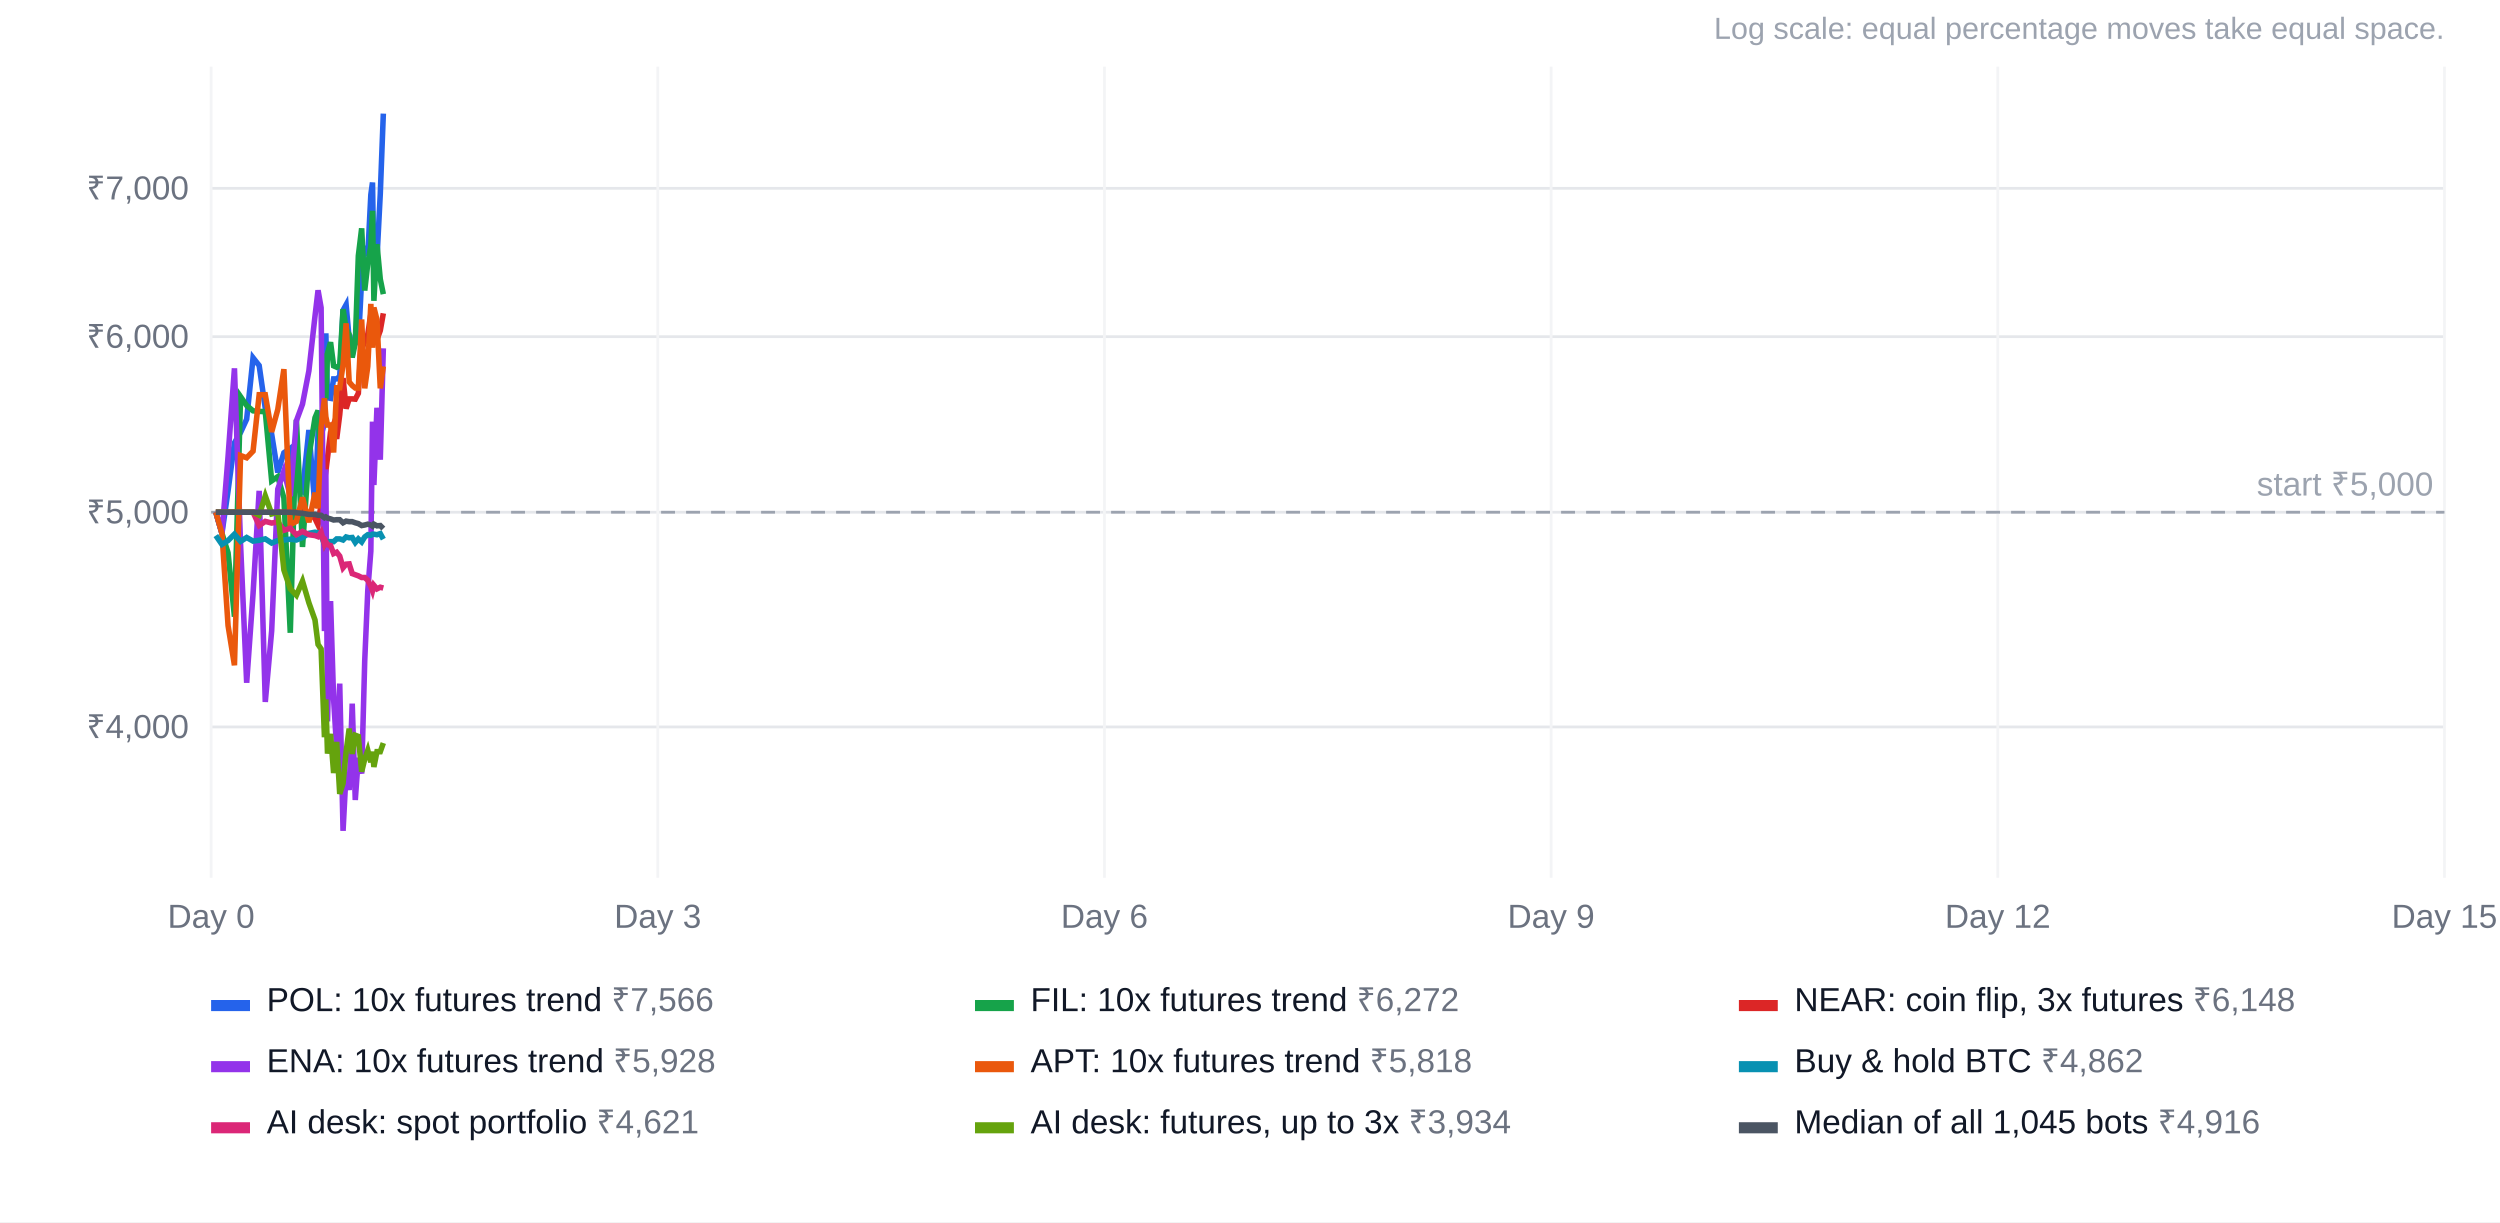
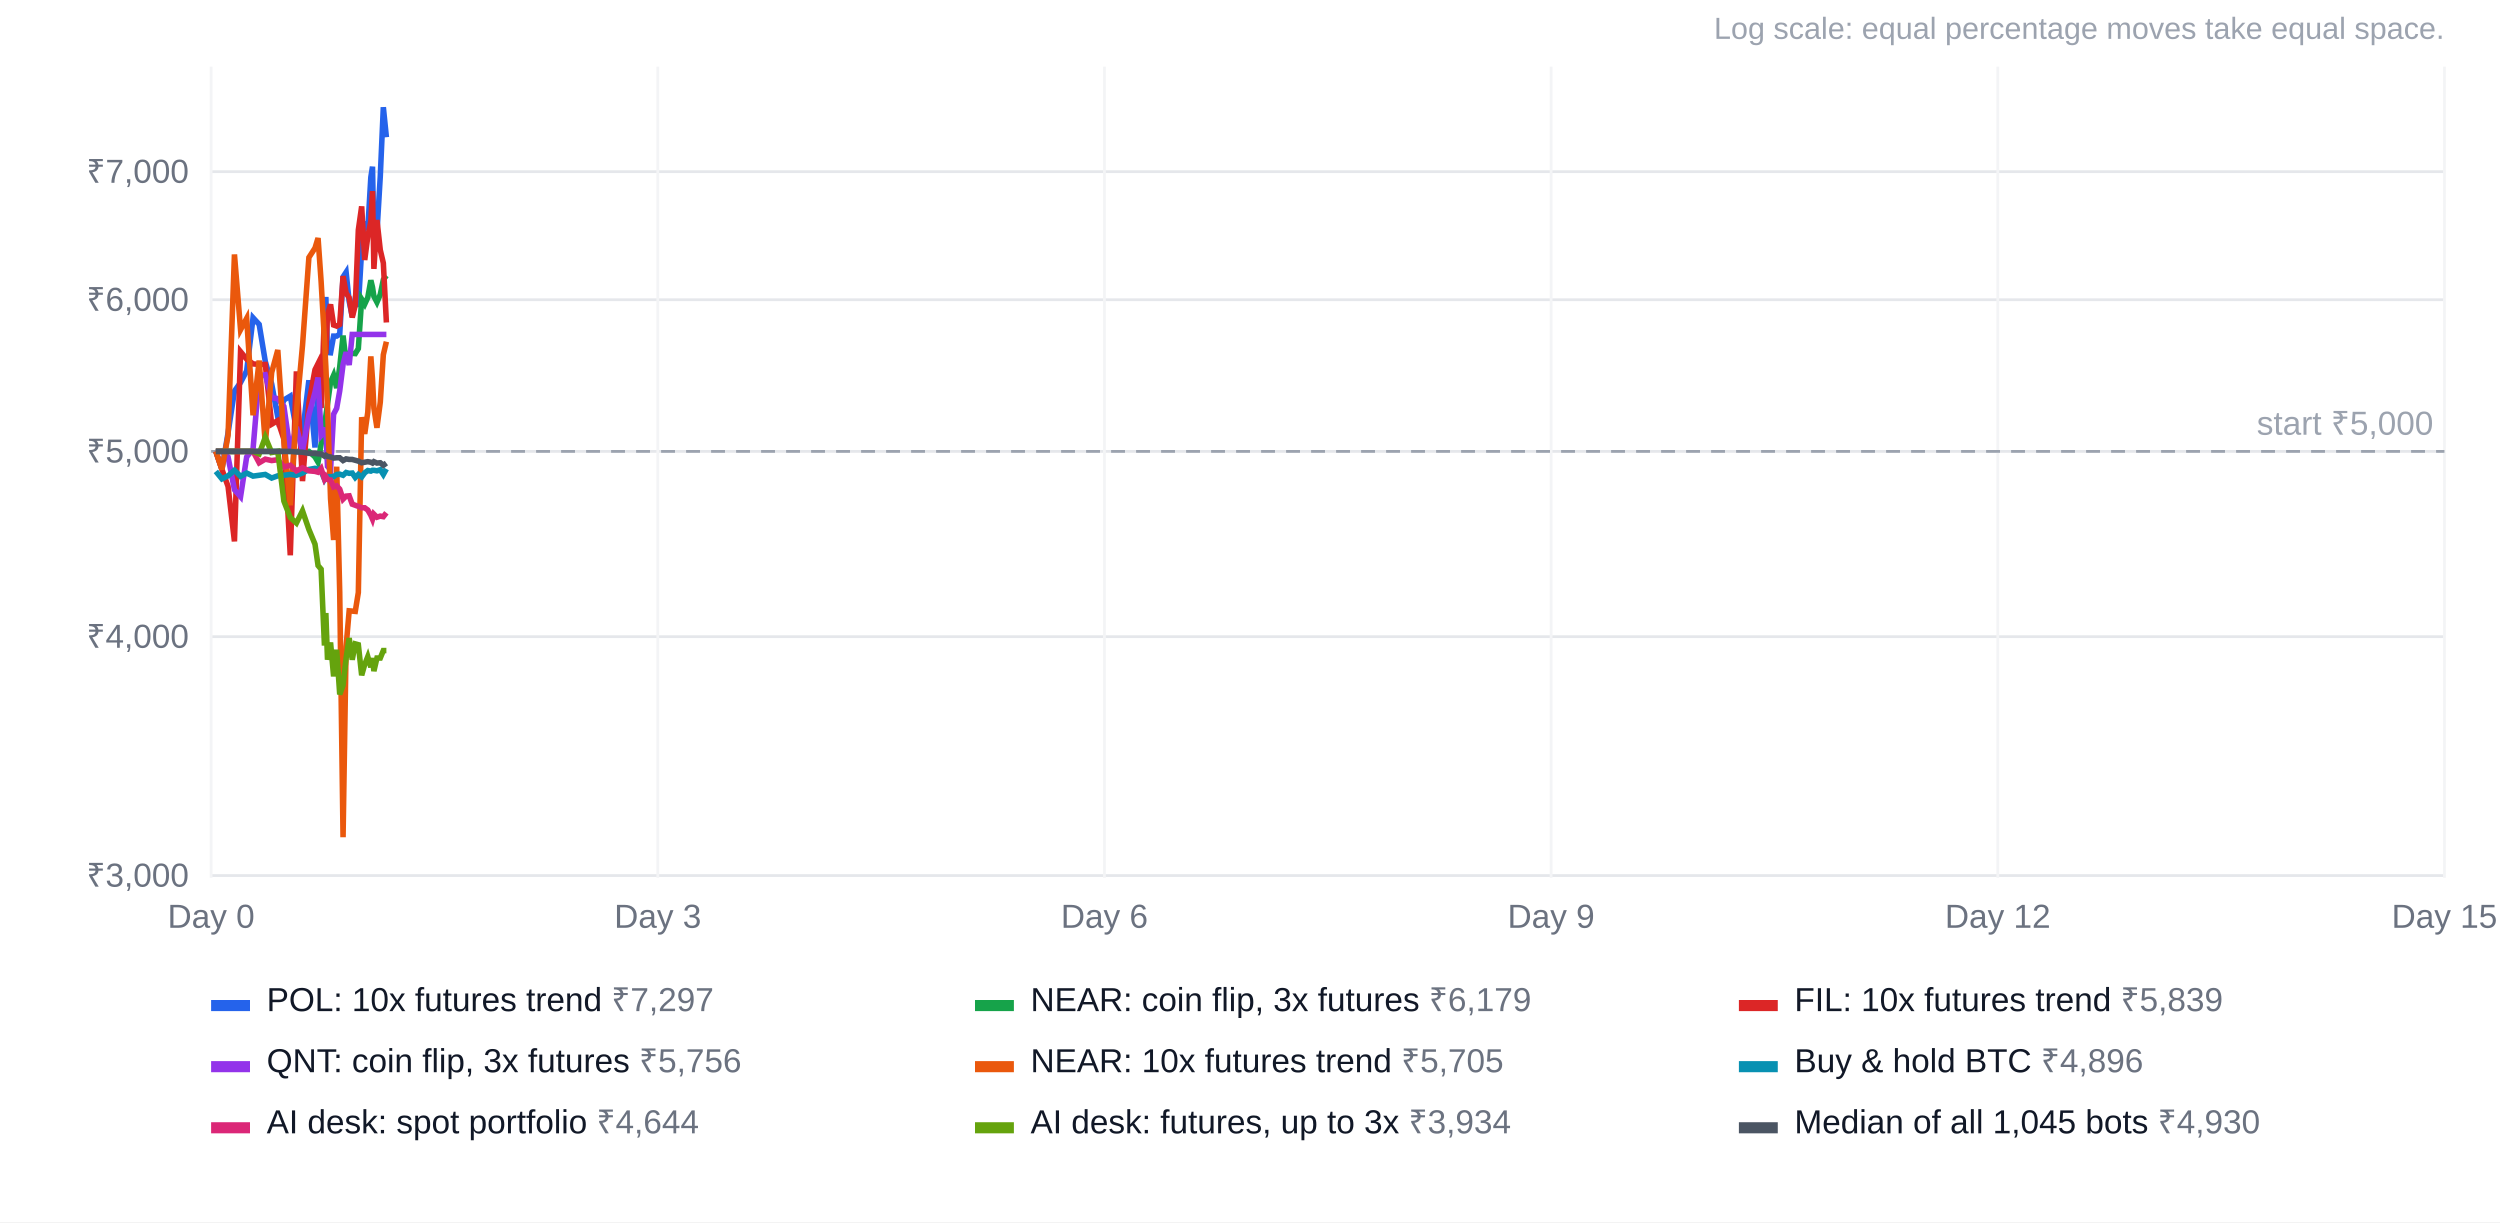
<svg xmlns="http://www.w3.org/2000/svg" width="900" height="440" viewBox="0 0 900 440" font-family="Arial, Helvetica, sans-serif" font-size="12">
  <rect width="100%" height="100%" fill="#ffffff" />
  <text x="880" y="14" text-anchor="end" fill="#9ca3af" font-size="11">Log scale: equal percentage moves take equal space.</text>
-   <line x1="76" x2="880" y1="261.7" y2="261.7" stroke="#e5e7eb" />
-   <text x="68" y="265.7" text-anchor="end" fill="#6b7280">₹4,000</text>
-   <line x1="76" x2="880" y1="184.4" y2="184.4" stroke="#e5e7eb" />
-   <text x="68" y="188.4" text-anchor="end" fill="#6b7280">₹5,000</text>
-   <line x1="76" x2="880" y1="121.2" y2="121.2" stroke="#e5e7eb" />
-   <text x="68" y="125.2" text-anchor="end" fill="#6b7280">₹6,000</text>
-   <line x1="76" x2="880" y1="67.8" y2="67.8" stroke="#e5e7eb" />
-   <text x="68" y="71.8" text-anchor="end" fill="#6b7280">₹7,000</text>
+   <line x1="76" x2="880" y1="315.2" y2="315.2" stroke="#e5e7eb" />
+   <text x="68" y="319.2" text-anchor="end" fill="#6b7280">₹3,000</text>
+   <line x1="76" x2="880" y1="229.2" y2="229.2" stroke="#e5e7eb" />
+   <text x="68" y="233.2" text-anchor="end" fill="#6b7280">₹4,000</text>
+   <line x1="76" x2="880" y1="162.5" y2="162.5" stroke="#e5e7eb" />
+   <text x="68" y="166.5" text-anchor="end" fill="#6b7280">₹5,000</text>
+   <line x1="76" x2="880" y1="107.9" y2="107.9" stroke="#e5e7eb" />
+   <text x="68" y="111.9" text-anchor="end" fill="#6b7280">₹6,000</text>
+   <line x1="76" x2="880" y1="61.8" y2="61.8" stroke="#e5e7eb" />
+   <text x="68" y="65.8" text-anchor="end" fill="#6b7280">₹7,000</text>
  <line x1="76.0" x2="76.0" y1="24" y2="316" stroke="#f3f4f6" />
  <text x="76.0" y="334" text-anchor="middle" fill="#6b7280">Day 0</text>
  <line x1="236.8" x2="236.8" y1="24" y2="316" stroke="#f3f4f6" />
  <text x="236.8" y="334" text-anchor="middle" fill="#6b7280">Day 3</text>
  <line x1="397.6" x2="397.6" y1="24" y2="316" stroke="#f3f4f6" />
  <text x="397.6" y="334" text-anchor="middle" fill="#6b7280">Day 6</text>
  <line x1="558.4" x2="558.4" y1="24" y2="316" stroke="#f3f4f6" />
  <text x="558.4" y="334" text-anchor="middle" fill="#6b7280">Day 9</text>
  <line x1="719.2" x2="719.2" y1="24" y2="316" stroke="#f3f4f6" />
  <text x="719.2" y="334" text-anchor="middle" fill="#6b7280">Day 12</text>
  <line x1="880.0" x2="880.0" y1="24" y2="316" stroke="#f3f4f6" />
  <text x="880.0" y="334" text-anchor="middle" fill="#6b7280">Day 15</text>
-   <line x1="76" x2="880" y1="184.4" y2="184.4" stroke="#9ca3af" stroke-dasharray="5 4" />
-   <text x="876" y="178.4" text-anchor="end" fill="#9ca3af">start ₹5,000</text>
-   <polyline points="77.7,184.4 79.9,192.0 82.1,176.7 84.4,159.4 86.6,155.7 88.8,150.9 91.1,128.8 93.3,131.6 95.5,147.0 97.8,156.3 100.0,170.1 102.2,163.0 104.5,161.4 106.7,175.3 108.9,176.9 111.2,154.8 113.4,182.8 114.5,155.8 115.6,156.7 116.8,152.4 117.3,120.0 117.9,143.2 119.0,143.4 120.1,136.4 121.2,136.4 122.3,135.5 123.5,111.7 124.6,109.7 125.7,121.9 126.8,128.1 127.9,120.5 129.0,124.1 130.2,100.2 131.3,88.6 132.4,92.0 133.5,70.1 134.1,65.7 134.6,96.6 135.7,93.2 136.9,69.8 138.0,40.9" fill="none" stroke="#2563eb" stroke-width="2" />
+   <line x1="76" x2="880" y1="162.5" y2="162.5" stroke="#9ca3af" stroke-dasharray="5 4" />
+   <text x="876" y="156.5" text-anchor="end" fill="#9ca3af">start ₹5,000</text>
+   <polyline points="77.7,162.5 79.9,169.0 82.1,155.8 84.4,140.8 86.6,137.7 88.8,133.5 91.1,114.4 93.3,116.8 95.5,130.1 97.8,138.2 100.0,150.1 102.2,144.0 104.5,142.6 106.7,154.6 108.9,156.0 111.2,136.9 113.4,161.1 114.5,137.8 115.6,138.5 116.8,134.8 117.3,106.9 117.9,126.9 119.0,127.0 120.1,121.0 121.2,121.0 122.3,120.3 123.5,99.7 124.6,98.0 125.7,108.5 126.8,113.8 127.9,107.3 129.0,110.4 130.2,89.8 131.3,79.8 132.4,82.7 133.5,63.8 134.1,60.0 134.6,86.7 135.7,83.7 136.9,63.5 138.0,38.6 139.1,49.4" fill="none" stroke="#2563eb" stroke-width="2" />
  <rect x="76" y="360" width="14" height="4" fill="#2563eb" />
-   <text x="96" y="364" fill="#111827">POL: 10x futures trend <tspan fill="#6b7280">₹7,566</tspan>
+   <text x="96" y="364" fill="#111827">POL: 10x futures trend <tspan fill="#6b7280">₹7,297</tspan>
  </text>
-   <polyline points="77.7,184.4 79.9,192.0 82.1,199.0 84.4,222.0 86.6,142.8 88.8,146.0 91.1,147.9 93.3,148.1 95.5,148.2 97.8,173.1 100.0,171.6 102.2,179.3 104.5,227.8 106.7,151.1 108.9,196.9 111.2,164.3 113.4,150.4 114.5,147.8 115.6,166.4 116.8,127.2 117.3,143.7 117.9,127.2 119.0,123.2 120.1,131.7 121.2,132.2 122.3,131.6 123.5,111.3 124.6,118.4 125.7,120.4 126.8,128.7 127.9,123.5 129.0,92.1 130.2,82.2 131.3,104.6 132.4,94.9 133.5,88.5 134.1,75.9 134.6,108.3 135.7,87.9 136.9,100.5 138.0,105.9" fill="none" stroke="#16a34a" stroke-width="2" />
+   <polyline points="77.7,162.5 79.9,162.5 82.1,162.5 84.4,162.5 86.6,162.5 88.8,162.5 91.1,162.5 93.3,162.5 95.5,162.5 97.8,162.5 100.0,162.5 102.2,162.5 104.5,162.5 106.7,162.5 108.9,162.5 111.2,162.5 113.4,164.5 114.5,166.4 115.6,159.9 116.8,152.8 117.3,149.7 117.9,145.5 119.0,137.6 120.1,135.1 121.2,139.7 122.3,132.1 123.5,120.8 124.6,130.2 125.7,127.2 126.8,127.2 127.9,127.3 129.0,125.5 130.2,107.7 131.3,109.5 132.4,107.1 133.5,100.9 134.1,103.4 134.6,106.7 135.7,108.8 136.9,106.0 138.0,100.7 139.1,99.2" fill="none" stroke="#16a34a" stroke-width="2" />
  <rect x="351" y="360" width="14" height="4" fill="#16a34a" />
-   <text x="371" y="364" fill="#111827">FIL: 10x futures trend <tspan fill="#6b7280">₹6,272</tspan>
+   <text x="371" y="364" fill="#111827">NEAR: coin flip, 3x futures <tspan fill="#6b7280">₹6,179</tspan>
  </text>
-   <polyline points="77.7,184.4 79.9,184.4 82.1,184.4 84.4,184.4 86.6,184.4 88.8,184.4 91.1,184.4 93.3,184.4 95.5,184.4 97.8,184.4 100.0,184.4 102.2,184.4 104.5,184.4 106.7,184.4 108.9,184.4 111.2,184.4 113.4,186.7 114.5,189.0 115.6,181.4 116.8,173.2 117.3,169.6 117.9,164.8 119.0,155.6 120.1,152.7 121.2,158.0 122.3,149.3 123.5,136.1 124.6,147.1 125.7,143.6 126.8,143.6 127.9,143.7 129.0,141.6 130.2,121.0 131.3,123.0 132.4,120.3 133.5,113.0 134.1,116.0 134.6,119.8 135.7,122.3 136.9,119.0 138.0,112.8" fill="none" stroke="#dc2626" stroke-width="2" />
+   <polyline points="77.7,162.5 79.9,169.0 82.1,175.1 84.4,194.9 86.6,126.6 88.8,129.3 91.1,131.0 93.3,131.2 95.5,131.2 97.8,152.7 100.0,151.4 102.2,158.1 104.5,199.9 106.7,133.7 108.9,173.2 111.2,145.1 113.4,133.1 114.5,130.9 115.6,146.9 116.8,113.1 117.3,127.4 117.9,113.1 119.0,109.6 120.1,117.0 121.2,117.4 122.3,116.8 123.5,99.4 124.6,105.5 125.7,107.2 126.8,114.3 127.9,109.9 129.0,82.8 130.2,74.3 131.3,93.6 132.4,85.2 133.5,79.7 134.1,68.8 134.6,96.8 135.7,79.2 136.9,90.0 138.0,94.7 139.1,116.1" fill="none" stroke="#dc2626" stroke-width="2" />
  <rect x="626" y="360" width="14" height="4" fill="#dc2626" />
-   <text x="646" y="364" fill="#111827">NEAR: coin flip, 3x futures <tspan fill="#6b7280">₹6,148</tspan>
+   <text x="646" y="364" fill="#111827">FIL: 10x futures trend <tspan fill="#6b7280">₹5,839</tspan>
  </text>
-   <polyline points="77.7,184.4 79.9,192.0 82.1,164.4 84.4,132.6 86.6,195.9 88.8,245.8 91.1,213.7 93.3,176.7 95.5,252.7 97.8,227.1 100.0,176.1 102.2,169.6 104.5,178.6 106.7,151.5 108.9,145.5 111.2,133.5 113.4,113.8 114.5,104.5 115.6,110.8 116.8,227.2 117.3,169.0 117.9,259.7 119.0,216.4 120.1,251.7 121.2,269.5 122.3,246.1 123.5,299.1 124.6,278.0 125.7,284.4 126.8,253.3 127.9,288.0 129.0,272.8 130.2,278.5 131.3,237.9 132.4,212.6 133.5,198.4 134.1,151.8 134.6,174.6 135.7,146.8 136.9,165.5 138.0,125.4" fill="none" stroke="#9333ea" stroke-width="2" />
+   <polyline points="77.7,162.5 79.9,162.5 82.1,164.5 84.4,176.3 86.6,178.8 88.8,164.5 91.1,161.6 93.3,135.3 95.5,134.9 97.8,143.2 100.0,143.5 102.2,146.3 104.5,162.5 106.7,153.7 108.9,162.4 111.2,149.3 113.4,141.2 114.5,135.9 115.6,156.8 116.8,155.4 117.3,154.0 117.9,167.9 119.0,169.1 120.1,149.1 121.2,147.0 122.3,140.7 123.5,131.2 124.6,126.8 125.7,131.4 126.8,120.4 127.9,120.4 129.0,120.4 130.2,120.4 131.3,120.4 132.4,120.4 133.5,120.4 134.1,120.4 134.6,120.4 135.7,120.4 136.9,120.4 138.0,120.4 139.1,120.4" fill="none" stroke="#9333ea" stroke-width="2" />
  <rect x="76" y="382" width="14" height="4" fill="#9333ea" />
-   <text x="96" y="386" fill="#111827">ENA: 10x futures trend <tspan fill="#6b7280">₹5,928</tspan>
+   <text x="96" y="386" fill="#111827">QNT: coin flip, 3x futures <tspan fill="#6b7280">₹5,756</tspan>
  </text>
-   <polyline points="77.7,184.4 79.9,192.0 82.1,225.2 84.4,239.5 86.6,164.0 88.8,164.8 91.1,162.4 93.3,142.1 95.5,142.1 97.8,155.5 100.0,147.4 102.2,132.9 104.5,188.9 106.7,187.7 108.9,179.1 111.2,188.0 113.4,177.4 114.5,183.0 115.6,153.9 116.8,143.4 117.3,150.0 117.9,153.0 119.0,153.0 120.1,162.9 121.2,139.6 122.3,139.6 123.5,131.3 124.6,116.4 125.7,137.5 126.8,138.8 127.9,139.7 129.0,139.7 130.2,115.0 131.3,139.8 132.4,131.9 133.5,109.4 134.1,125.2 134.6,110.7 135.7,115.1 136.9,139.8 138.0,131.9" fill="none" stroke="#ea580c" stroke-width="2" />
+   <polyline points="77.7,162.5 79.9,169.0 82.1,156.7 84.4,91.6 86.6,118.7 88.8,114.6 91.1,149.5 93.3,129.8 95.5,159.7 97.8,134.1 100.0,126.0 102.2,158.2 104.5,181.9 106.7,148.5 108.9,124.4 111.2,92.7 113.4,89.3 114.5,85.7 115.6,101.3 116.8,122.3 117.3,132.0 117.9,146.2 119.0,179.6 120.1,194.4 121.2,168.0 122.3,213.3 123.5,301.4 124.6,232.7 125.7,219.9 126.8,220.0 127.9,220.1 129.0,213.3 130.2,150.2 131.3,156.2 132.4,148.4 133.5,128.3 134.1,136.5 134.6,146.9 135.7,154.0 136.9,144.8 138.0,127.7 139.1,123.0" fill="none" stroke="#ea580c" stroke-width="2" />
  <rect x="351" y="382" width="14" height="4" fill="#ea580c" />
-   <text x="371" y="386" fill="#111827">APT: 10x futures trend <tspan fill="#6b7280">₹5,818</tspan>
+   <text x="371" y="386" fill="#111827">NEAR: 10x futures trend <tspan fill="#6b7280">₹5,705</tspan>
  </text>
-   <polyline points="77.7,192.8 79.9,196.0 82.1,194.6 84.4,192.3 86.6,194.9 88.8,193.5 91.1,194.8 93.3,194.5 95.5,194.0 97.8,195.5 100.0,194.6 102.2,194.4 104.5,194.1 106.7,194.4 108.9,193.5 111.2,192.0 113.4,191.6 114.5,191.8 115.6,192.6 116.8,196.0 117.3,195.0 117.9,195.0 119.0,195.0 120.1,195.0 121.2,194.0 122.3,194.0 123.5,194.4 124.6,193.3 125.7,193.6 126.8,193.5 127.9,195.3 129.0,194.0 130.2,195.1 131.3,193.3 132.4,192.5 133.5,192.7 134.1,192.3 134.6,192.3 135.7,192.5 136.9,192.1 138.0,194.1" fill="none" stroke="#0891b2" stroke-width="2" />
+   <polyline points="77.7,169.7 79.9,172.4 82.1,171.3 84.4,169.3 86.6,171.5 88.8,170.3 91.1,171.4 93.3,171.1 95.5,170.8 97.8,172.1 100.0,171.3 102.2,171.1 104.5,170.8 106.7,171.1 108.9,170.3 111.2,169.0 113.4,168.6 114.5,168.8 115.6,169.6 116.8,172.5 117.3,171.6 117.9,171.6 119.0,171.6 120.1,171.6 121.2,170.8 122.3,170.7 123.5,171.1 124.6,170.1 125.7,170.4 126.8,170.3 127.9,171.9 129.0,170.8 130.2,171.7 131.3,170.2 132.4,169.4 133.5,169.6 134.1,169.3 134.6,169.3 135.7,169.5 136.9,169.1 138.0,170.8 139.1,168.8" fill="none" stroke="#0891b2" stroke-width="2" />
  <rect x="626" y="382" width="14" height="4" fill="#0891b2" />
-   <text x="646" y="386" fill="#111827">Buy &amp; hold BTC <tspan fill="#6b7280">₹4,862</tspan>
+   <text x="646" y="386" fill="#111827">Buy &amp; hold BTC <tspan fill="#6b7280">₹4,896</tspan>
  </text>
-   <polyline points="77.7,184.4 79.9,184.4 82.1,184.4 84.4,184.4 86.6,184.4 88.8,184.4 91.1,184.4 93.3,189.2 95.5,187.7 97.8,188.3 100.0,187.9 102.2,190.9 104.5,190.2 106.7,192.5 108.9,191.3 111.2,192.5 113.4,192.8 114.5,193.2 115.6,191.6 116.8,196.0 117.3,195.0 117.9,196.1 119.0,196.4 120.1,199.3 121.2,198.8 122.3,200.2 123.5,204.4 124.6,203.1 125.7,203.0 126.8,206.5 127.9,206.9 129.0,207.3 130.2,207.9 131.3,207.9 132.4,208.9 133.5,211.1 134.1,212.7 134.6,210.7 135.7,212.0 136.9,211.4 138.0,211.7" fill="none" stroke="#db2777" stroke-width="2" />
+   <polyline points="77.7,162.5 79.9,162.5 82.1,162.5 84.4,162.5 86.6,162.5 88.8,162.5 91.1,162.5 93.3,166.6 95.5,165.3 97.8,165.8 100.0,165.5 102.2,168.1 104.5,167.5 106.7,169.5 108.9,168.4 111.2,169.5 113.4,169.7 114.5,170.0 115.6,168.7 116.8,172.4 117.3,171.6 117.9,172.6 119.0,172.8 120.1,175.3 121.2,174.9 122.3,176.1 123.5,179.7 124.6,178.6 125.7,178.5 126.8,181.5 127.9,181.9 129.0,182.3 130.2,182.8 131.3,182.8 132.4,183.6 133.5,185.5 134.1,186.9 134.6,185.1 135.7,186.2 136.9,185.8 138.0,186.0 139.1,184.6" fill="none" stroke="#db2777" stroke-width="2" />
  <rect x="76" y="404" width="14" height="4" fill="#db2777" />
-   <text x="96" y="408" fill="#111827">AI desk: spot portfolio <tspan fill="#6b7280">₹4,621</tspan>
+   <text x="96" y="408" fill="#111827">AI desk: spot portfolio <tspan fill="#6b7280">₹4,644</tspan>
  </text>
-   <polyline points="77.7,184.4 79.9,184.4 82.1,184.4 84.4,184.4 86.6,184.4 88.8,184.4 91.1,184.4 93.3,185.5 95.5,178.5 97.8,185.0 100.0,184.4 102.2,205.2 104.5,212.0 106.7,214.3 108.9,209.2 111.2,217.0 113.4,223.2 114.5,232.0 115.6,233.6 116.8,265.4 117.3,251.8 117.9,271.3 119.0,264.2 120.1,278.3 121.2,267.1 122.3,285.8 123.5,282.0 124.6,270.6 125.7,262.3 126.8,271.4 127.9,264.7 129.0,265.1 130.2,277.8 131.3,273.3 132.4,270.1 133.5,274.4 134.1,270.6 134.6,276.1 135.7,270.6 136.9,270.6 138.0,267.5" fill="none" stroke="#65a30d" stroke-width="2" />
+   <polyline points="77.7,162.5 79.9,162.5 82.1,162.5 84.4,162.5 86.6,162.5 88.8,162.5 91.1,162.5 93.3,163.4 95.5,157.4 97.8,162.9 100.0,162.5 102.2,180.4 104.5,186.3 106.7,188.3 108.9,183.9 111.2,190.6 113.4,195.9 114.5,203.6 115.6,204.9 116.8,232.4 117.3,220.7 117.9,237.5 119.0,231.3 120.1,243.5 121.2,233.9 122.3,250.0 123.5,246.7 124.6,236.9 125.7,229.7 126.8,237.5 127.9,231.8 129.0,232.1 130.2,243.1 131.3,239.2 132.4,236.4 133.5,240.2 134.1,236.9 134.6,241.6 135.7,236.9 136.9,236.9 138.0,234.2 139.1,234.2" fill="none" stroke="#65a30d" stroke-width="2" />
  <rect x="351" y="404" width="14" height="4" fill="#65a30d" />
  <text x="371" y="408" fill="#111827">AI desk: futures, up to 3x <tspan fill="#6b7280">₹3,934</tspan>
  </text>
-   <polyline points="77.7,184.4 79.9,184.4 82.1,184.4 84.4,184.4 86.6,184.4 88.8,184.4 91.1,184.4 93.3,184.4 95.5,184.4 97.8,184.4 100.0,184.4 102.2,184.4 104.5,184.4 106.7,184.6 108.9,184.8 111.2,185.2 113.4,185.2 114.5,185.5 115.6,185.5 116.8,186.4 117.3,186.1 117.9,186.5 119.0,186.8 120.1,187.2 121.2,187.1 122.3,187.1 123.5,188.2 124.6,187.6 125.7,187.8 126.8,187.8 127.9,188.2 129.0,188.5 130.2,189.2 131.3,189.0 132.4,188.7 133.5,189.0 134.1,189.4 134.6,188.7 135.7,189.3 136.9,189.2 138.0,190.3" fill="none" stroke="#4b5563" stroke-width="2" />
+   <polyline points="77.7,162.5 79.9,162.5 82.1,162.5 84.4,162.5 86.6,162.5 88.8,162.5 91.1,162.5 93.3,162.5 95.5,162.5 97.8,162.5 100.0,162.5 102.2,162.5 104.5,162.5 106.7,162.7 108.9,162.8 111.2,163.2 113.4,163.2 114.5,163.4 115.6,163.4 116.8,164.2 117.3,163.9 117.9,164.3 119.0,164.5 120.1,164.9 121.2,164.8 122.3,164.8 123.5,165.8 124.6,165.2 125.7,165.4 126.8,165.4 127.9,165.7 129.0,166.0 130.2,166.6 131.3,166.4 132.4,166.2 133.5,166.4 134.1,166.7 134.6,166.2 135.7,166.7 136.9,166.6 138.0,167.5 139.1,166.7" fill="none" stroke="#4b5563" stroke-width="2" />
  <rect x="626" y="404" width="14" height="4" fill="#4b5563" />
-   <text x="646" y="408" fill="#111827">Median of all 1,045 bots <tspan fill="#6b7280">₹4,916</tspan>
+   <text x="646" y="408" fill="#111827">Median of all 1,045 bots <tspan fill="#6b7280">₹4,930</tspan>
  </text>
</svg>
